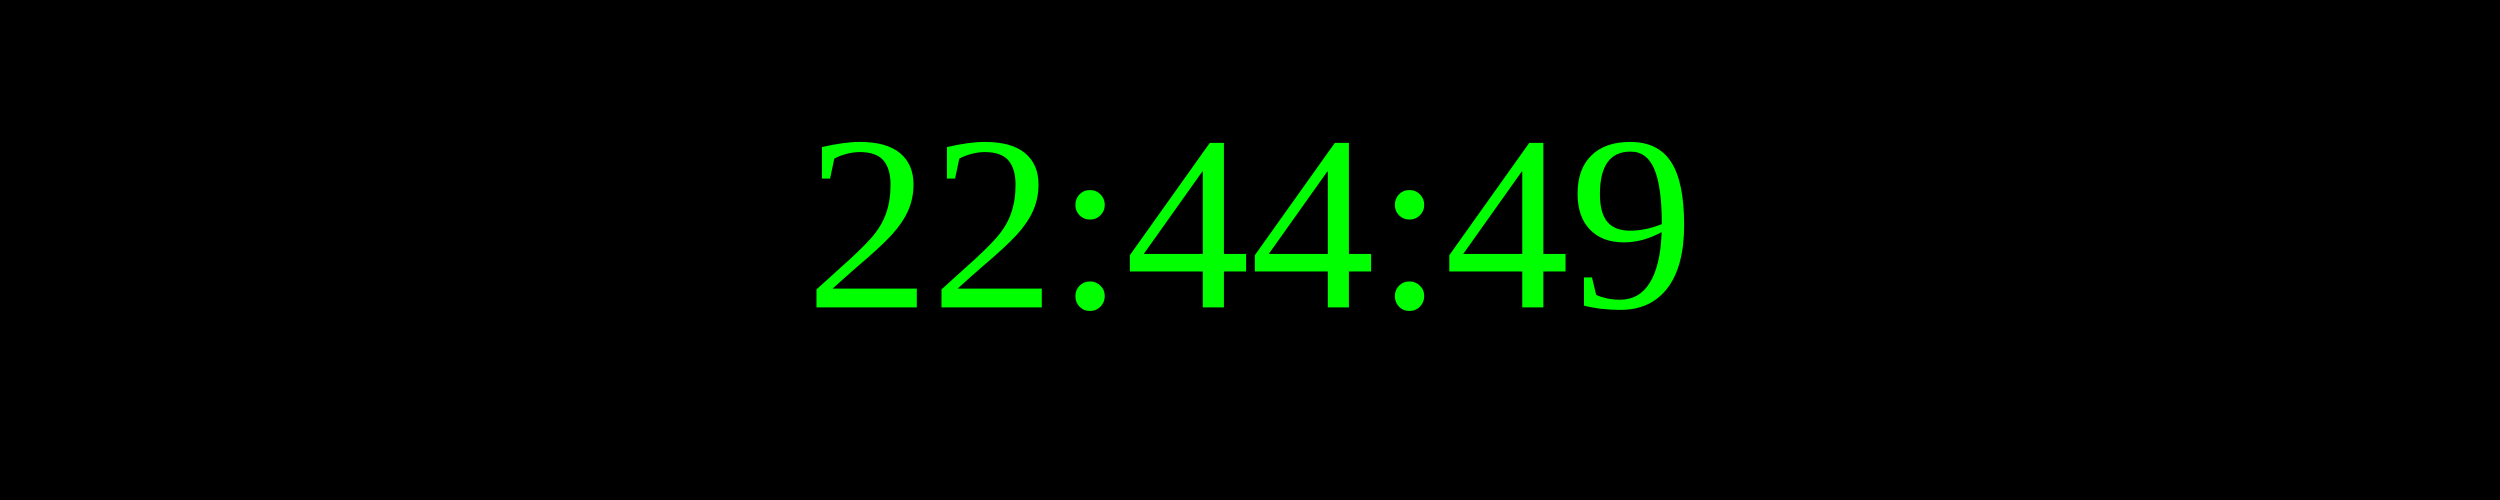
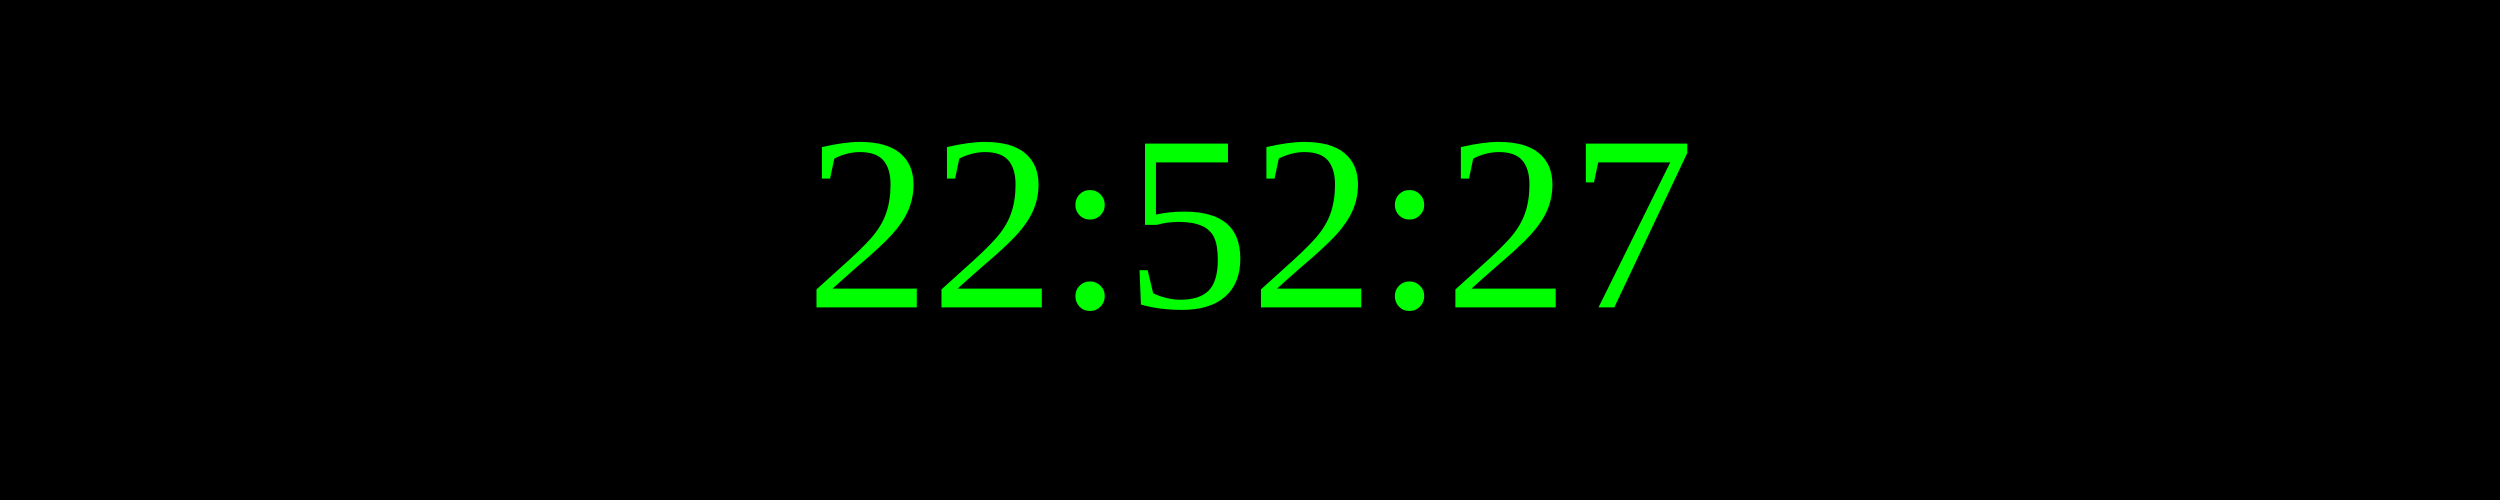
<svg xmlns="http://www.w3.org/2000/svg" width="250" height="50">
  <rect width="100%" height="100%" fill="black" />
  <text x="50%" y="50%" font-size="25" fill="lime" text-anchor="middle" dominant-baseline="middle">
- 22:44:49
+ 22:52:27
</text>
</svg>
